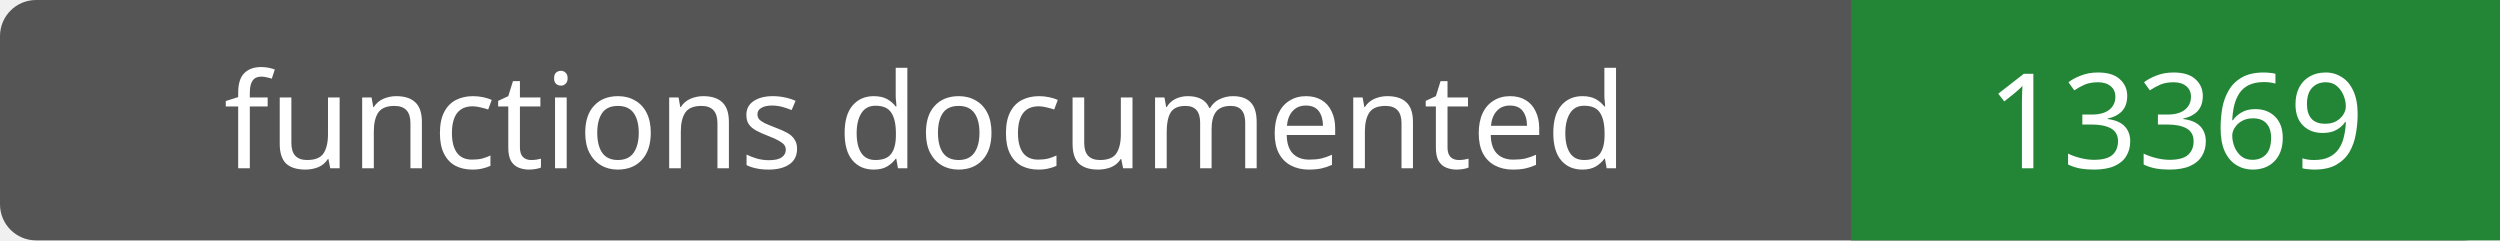
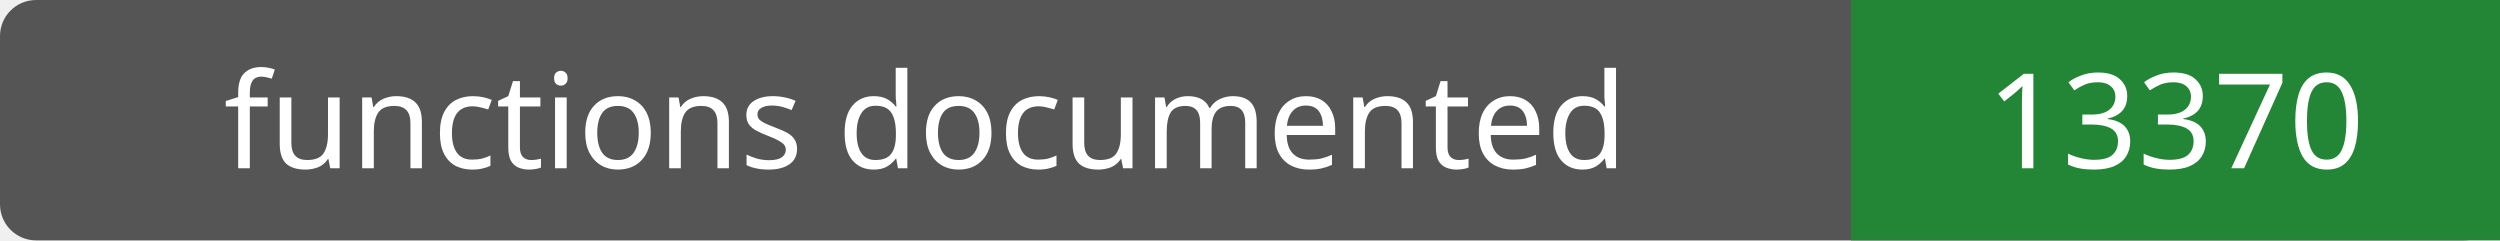
- <svg xmlns="http://www.w3.org/2000/svg" width="208" height="20" role="img" aria-label="functions documented: 13369">
+ <svg xmlns="http://www.w3.org/2000/svg" width="208" height="20" role="img" aria-label="functions documented: 13370">
  <rect width="208" height="20" rx="3" fill="#555" />
  <path fill="#238636" d="M154 0h54v20H154z" />
  <g fill="#fff" text-anchor="middle" font-family="Verdana,sans-serif" font-size="11">
    <text x="77.0" y="14">functions documented</text>
-     <text x="181.0" y="14">13369</text>
+     <text x="181.0" y="14">13370</text>
  </g>
</svg>
